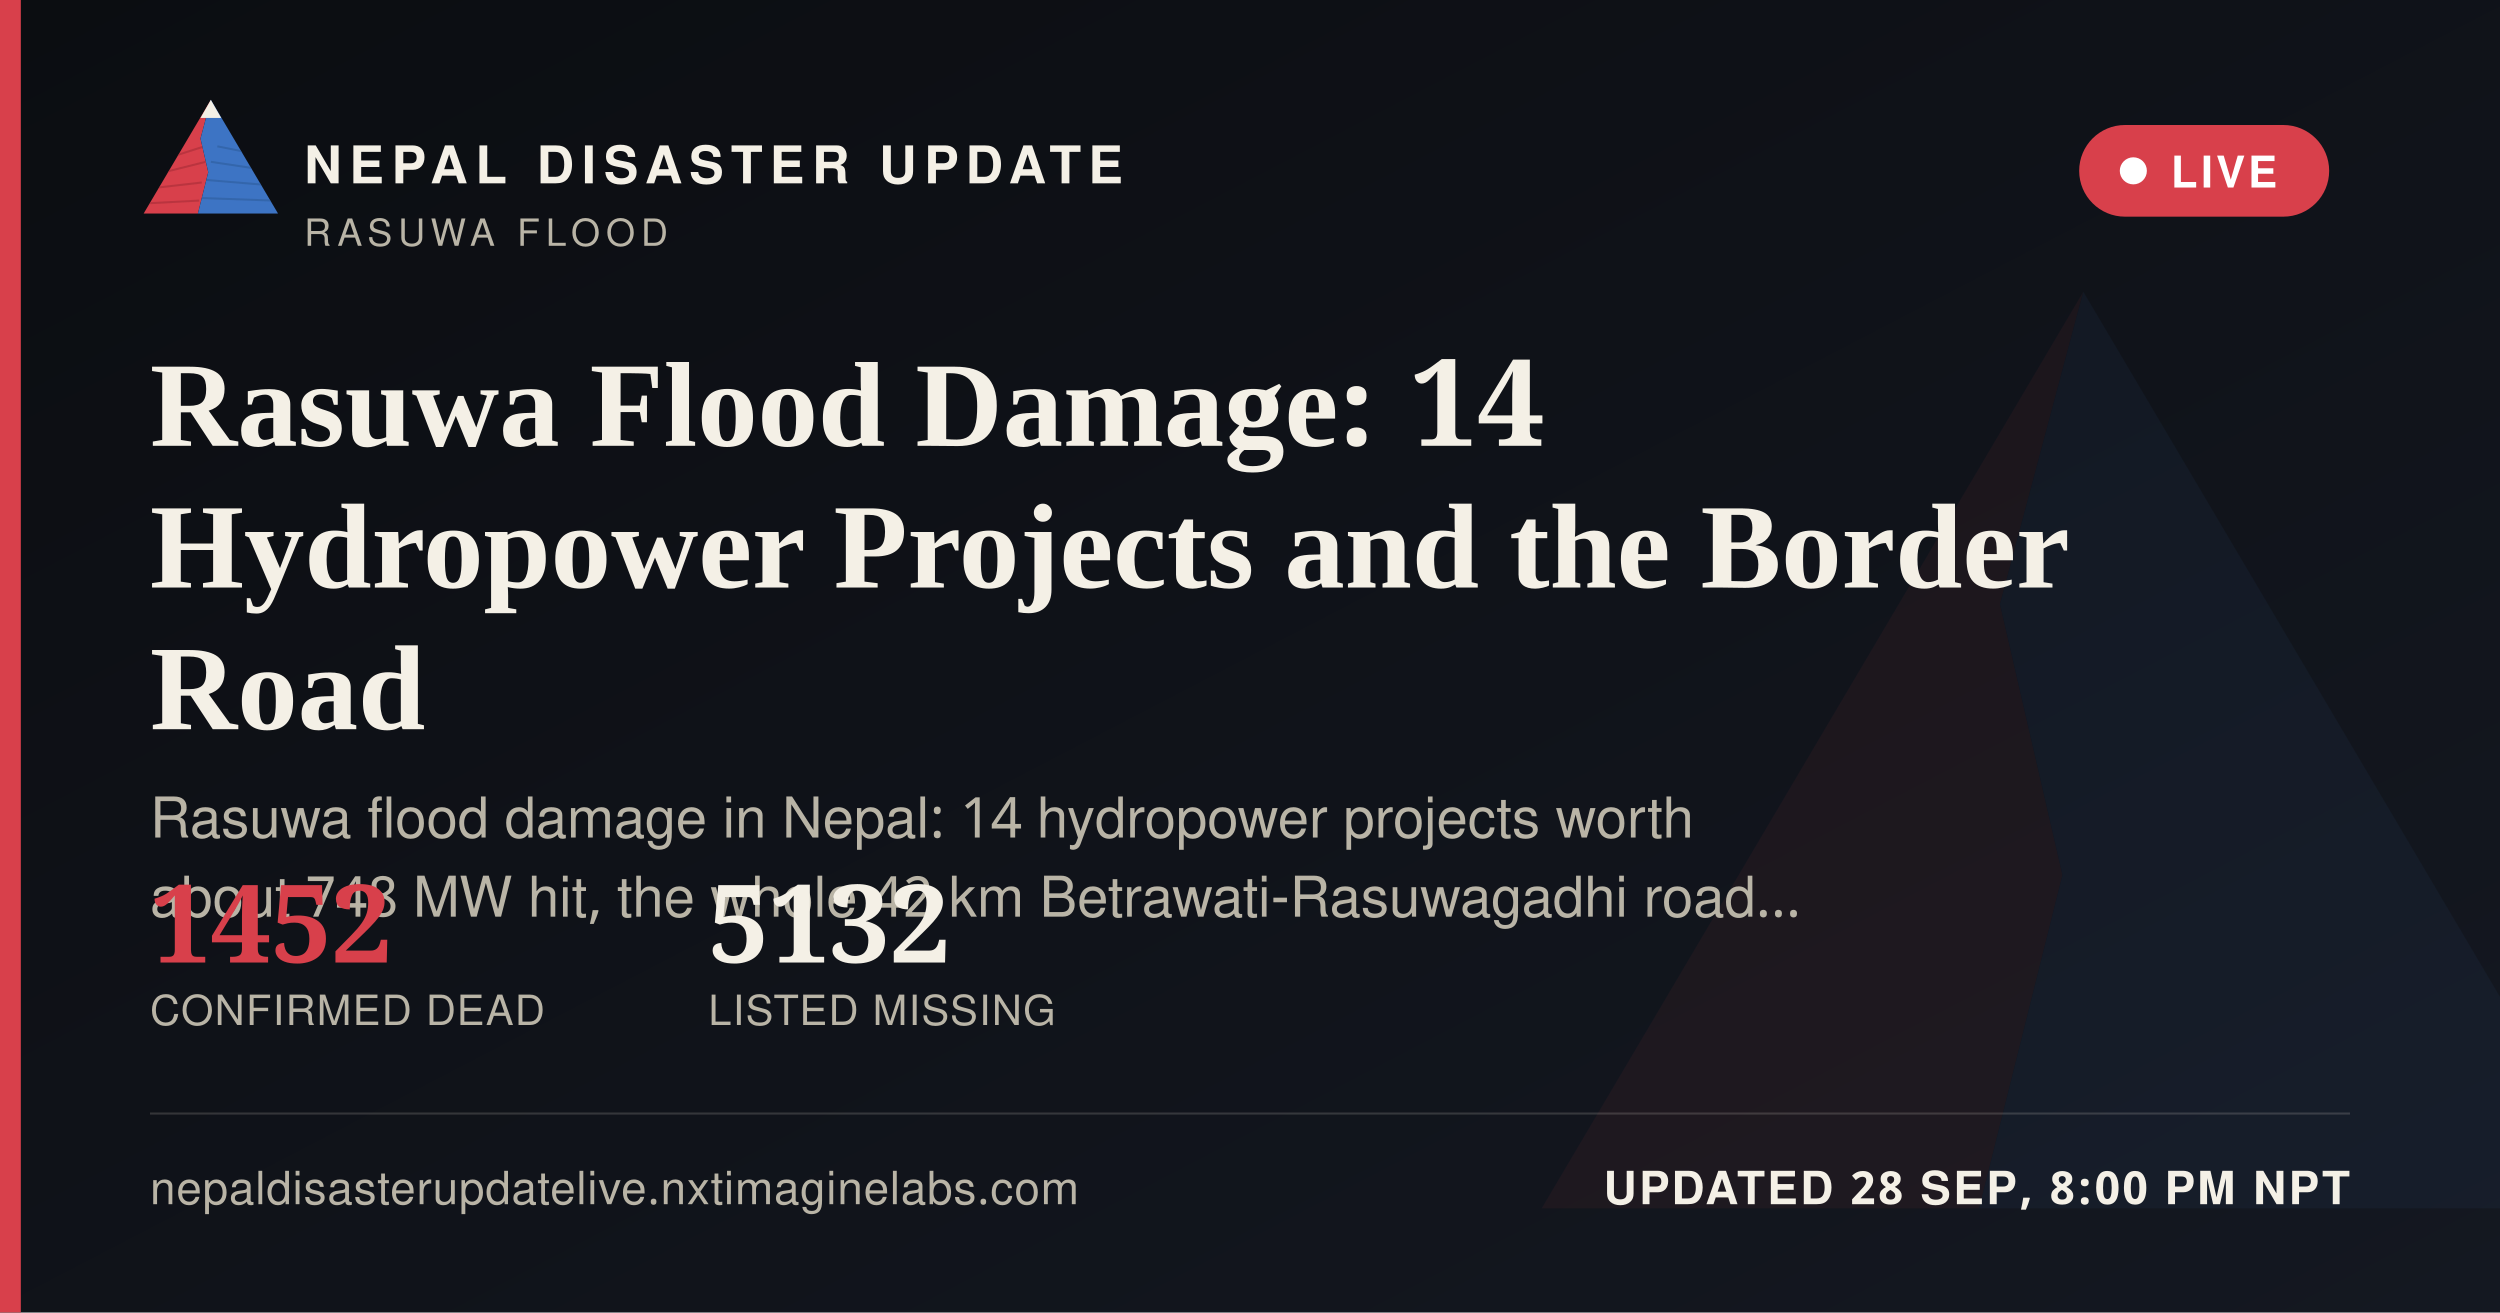
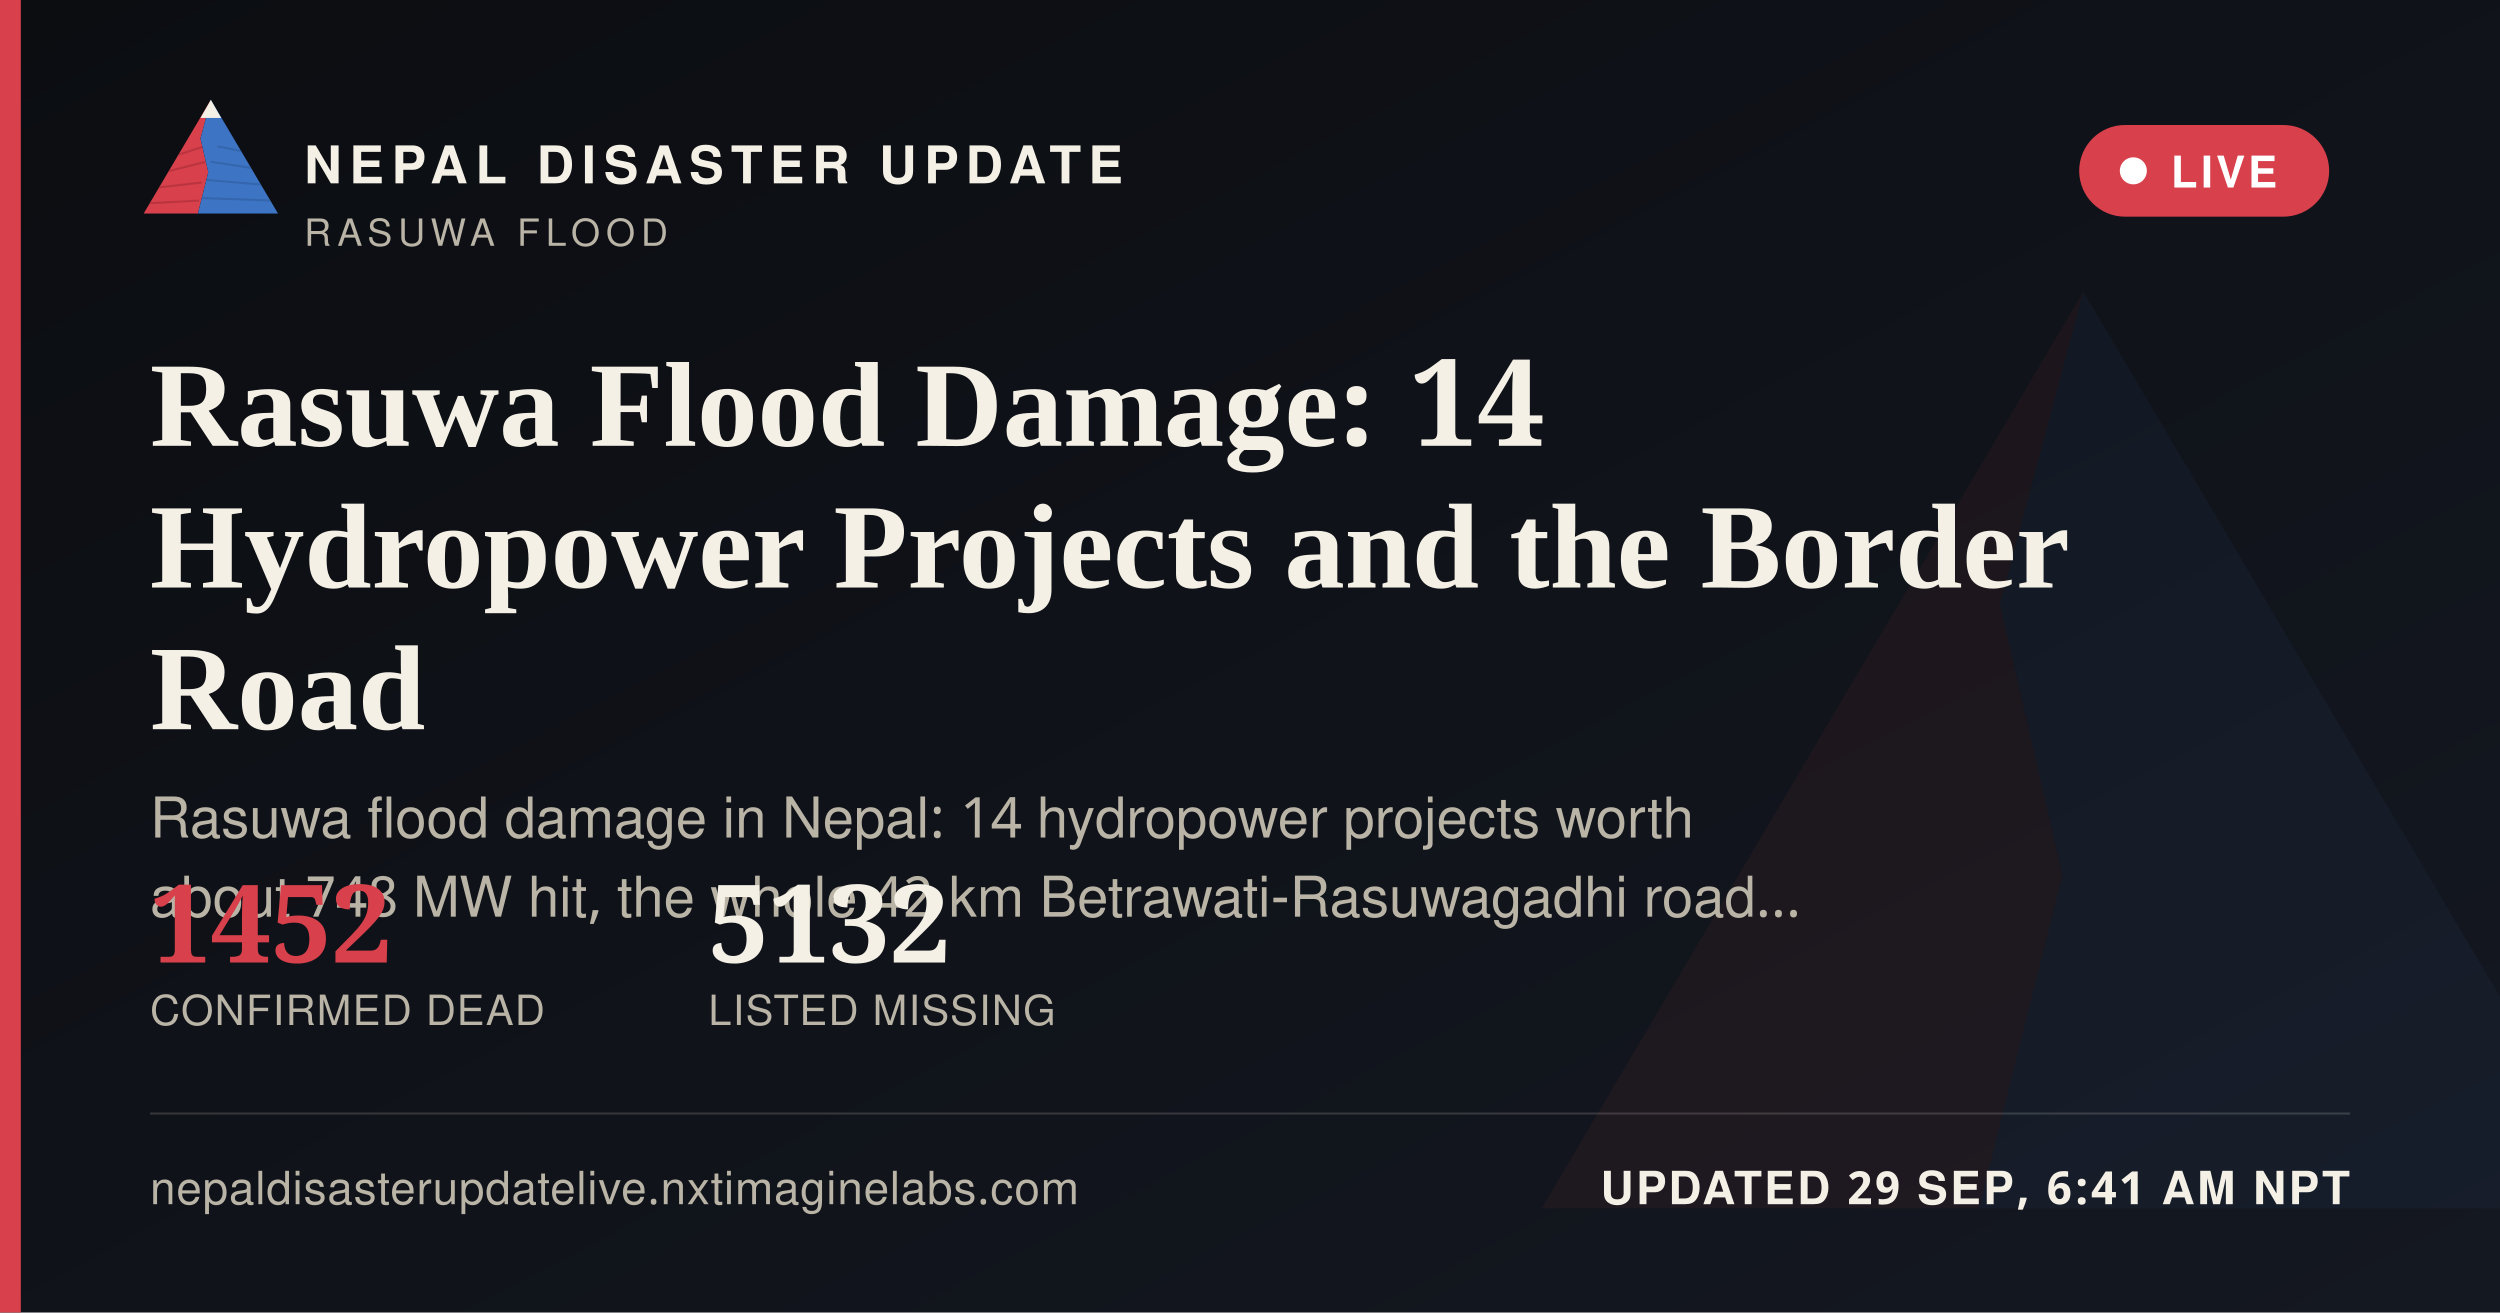
<svg xmlns="http://www.w3.org/2000/svg" width="1200" height="630" viewBox="0 0 1200 630">
  <defs>
    <linearGradient id="ogbg" x1="0" y1="0" x2="1" y2="1">
      <stop offset="0" stop-color="#0B0D11" />
      <stop offset="1" stop-color="#141821" />
    </linearGradient>
  </defs>
  <rect width="1200" height="630" fill="url(#ogbg)" />
  <g transform="translate(700,60) scale(5)" opacity="0.06">
    <polygon points="60,16 52,46 58,72 50,104 8,104" fill="#D8404B" />
    <polygon points="60,16 112,104 50,104 58,72 52,46" fill="#3D74C4" />
  </g>
  <rect x="0" y="0" width="10" height="630" fill="#D8404B" />
  <g transform="translate(64,38) scale(0.62)">
    <g>
      <defs>
        <clipPath id="ogLc">
          <polygon points="60,16 52,46 58,72 50,104 8,104" />
        </clipPath>
        <clipPath id="ogRc">
          <polygon points="60,16 112,104 50,104 58,72 52,46" />
        </clipPath>
      </defs>
      <polygon points="60,16 52,46 58,72 50,104 8,104" fill="#D8404B" />
      <g clip-path="url(#ogLc)" stroke="#A32A34" stroke-width="1.6" fill="none" opacity="0.55">
        <path d="M30,60 L55,52" />
        <path d="M24,72 L56,64" />
        <path d="M18,84 L53,80" />
        <path d="M13,96 L51,94" />
      </g>
      <polygon points="60,16 112,104 50,104 58,72 52,46" fill="#3D74C4" />
      <g clip-path="url(#ogRc)" stroke="#2A5793" stroke-width="1.6" fill="none" opacity="0.5">
        <path d="M65,52 L95,58" />
        <path d="M60,64 L100,70" />
        <path d="M56,78 L104,82" />
        <path d="M52,92 L108,94" />
      </g>
      <polygon points="60,16 52,30 68,30" fill="#F4F0E6" />
    </g>
  </g>
  <text x="146" y="88" font-family="'Public Sans', 'Noto Sans Devanagari', 'Helvetica Neue', Helvetica, Arial, sans-serif" font-size="25" font-weight="800" letter-spacing="3.6" fill="#F4F0E6">NEPAL DISASTER UPDATE</text>
  <text x="146" y="118" font-family="'Public Sans', 'Noto Sans Devanagari', 'Helvetica Neue', Helvetica, Arial, sans-serif" font-size="18" letter-spacing="2.8" fill="#B9B4A6">RASUWA FLOOD</text>
  <g>
    <rect x="998" y="60" width="120" height="44" rx="22" fill="#D8404B" stroke="none" />
    <circle cx="1024" cy="82" r="6.5" fill="#FFFFFF" />
    <text x="1042" y="90" font-family="'Public Sans', 'Noto Sans Devanagari', 'Helvetica Neue', Helvetica, Arial, sans-serif" font-size="21" font-weight="700" letter-spacing="1.6" fill="#FFFFFF">LIVE</text>
  </g>
  <text x="72" y="214" font-family="Newsreader, 'Noto Serif Devanagari', Georgia, 'Times New Roman', serif" font-size="58" font-weight="600" fill="#F4F0E6">Rasuwa Flood Damage: 14</text>
  <text x="72" y="282" font-family="Newsreader, 'Noto Serif Devanagari', Georgia, 'Times New Roman', serif" font-size="58" font-weight="600" fill="#F4F0E6">Hydropower Projects and the Border</text>
  <text x="72" y="350" font-family="Newsreader, 'Noto Serif Devanagari', Georgia, 'Times New Roman', serif" font-size="58" font-weight="600" fill="#F4F0E6">Road</text>
  <text x="72" y="402" font-family="'Public Sans', 'Noto Sans Devanagari', 'Helvetica Neue', Helvetica, Arial, sans-serif" font-size="27" fill="#B9B4A6">Rasuwa flood damage in Nepal: 14 hydropower projects worth</text>
  <text x="72" y="440" font-family="'Public Sans', 'Noto Sans Devanagari', 'Helvetica Neue', Helvetica, Arial, sans-serif" font-size="27" fill="#B9B4A6">about 748 MW hit, the whole 42 km Betrawati-Rasuwagadhi road…</text>
  <g transform="translate(72,462)">
    <text x="0" y="0" font-family="Newsreader, 'Noto Serif Devanagari', Georgia, 'Times New Roman', serif" font-size="52" font-weight="600" fill="#D8404B">1452</text>
    <text x="0" y="30" font-family="'Public Sans', 'Noto Sans Devanagari', 'Helvetica Neue', Helvetica, Arial, sans-serif" font-size="20" letter-spacing="0.6" fill="#B9B4A6">CONFIRMED DEAD</text>
    <text x="268" y="0" font-family="Newsreader, 'Noto Serif Devanagari', Georgia, 'Times New Roman', serif" font-size="52" font-weight="600" fill="#F4F0E6">5132</text>
    <text x="268" y="30" font-family="'Public Sans', 'Noto Sans Devanagari', 'Helvetica Neue', Helvetica, Arial, sans-serif" font-size="20" letter-spacing="0.6" fill="#B9B4A6">LISTED MISSING</text>
  </g>
  <rect x="72" y="534" width="1056" height="1" fill="rgba(244,240,230,0.16)" />
  <text x="72" y="578" font-family="'Public Sans', 'Noto Sans Devanagari', 'Helvetica Neue', Helvetica, Arial, sans-serif" font-size="22" fill="#B9B4A6" letter-spacing="0.4">nepaldisasterupdatelive.nxtimaginelabs.com</text>
-   <text x="1128" y="578" text-anchor="end" font-family="'Public Sans', 'Noto Sans Devanagari', 'Helvetica Neue', Helvetica, Arial, sans-serif" font-size="22" font-weight="700" letter-spacing="1.2" fill="#F4F0E6">UPDATED 28 SEP, 8:00 PM NPT</text>
+   <text x="1128" y="578" text-anchor="end" font-family="'Public Sans', 'Noto Sans Devanagari', 'Helvetica Neue', Helvetica, Arial, sans-serif" font-size="22" font-weight="700" letter-spacing="1.2" fill="#F4F0E6">UPDATED 29 SEP, 6:41 AM NPT</text>
</svg>
